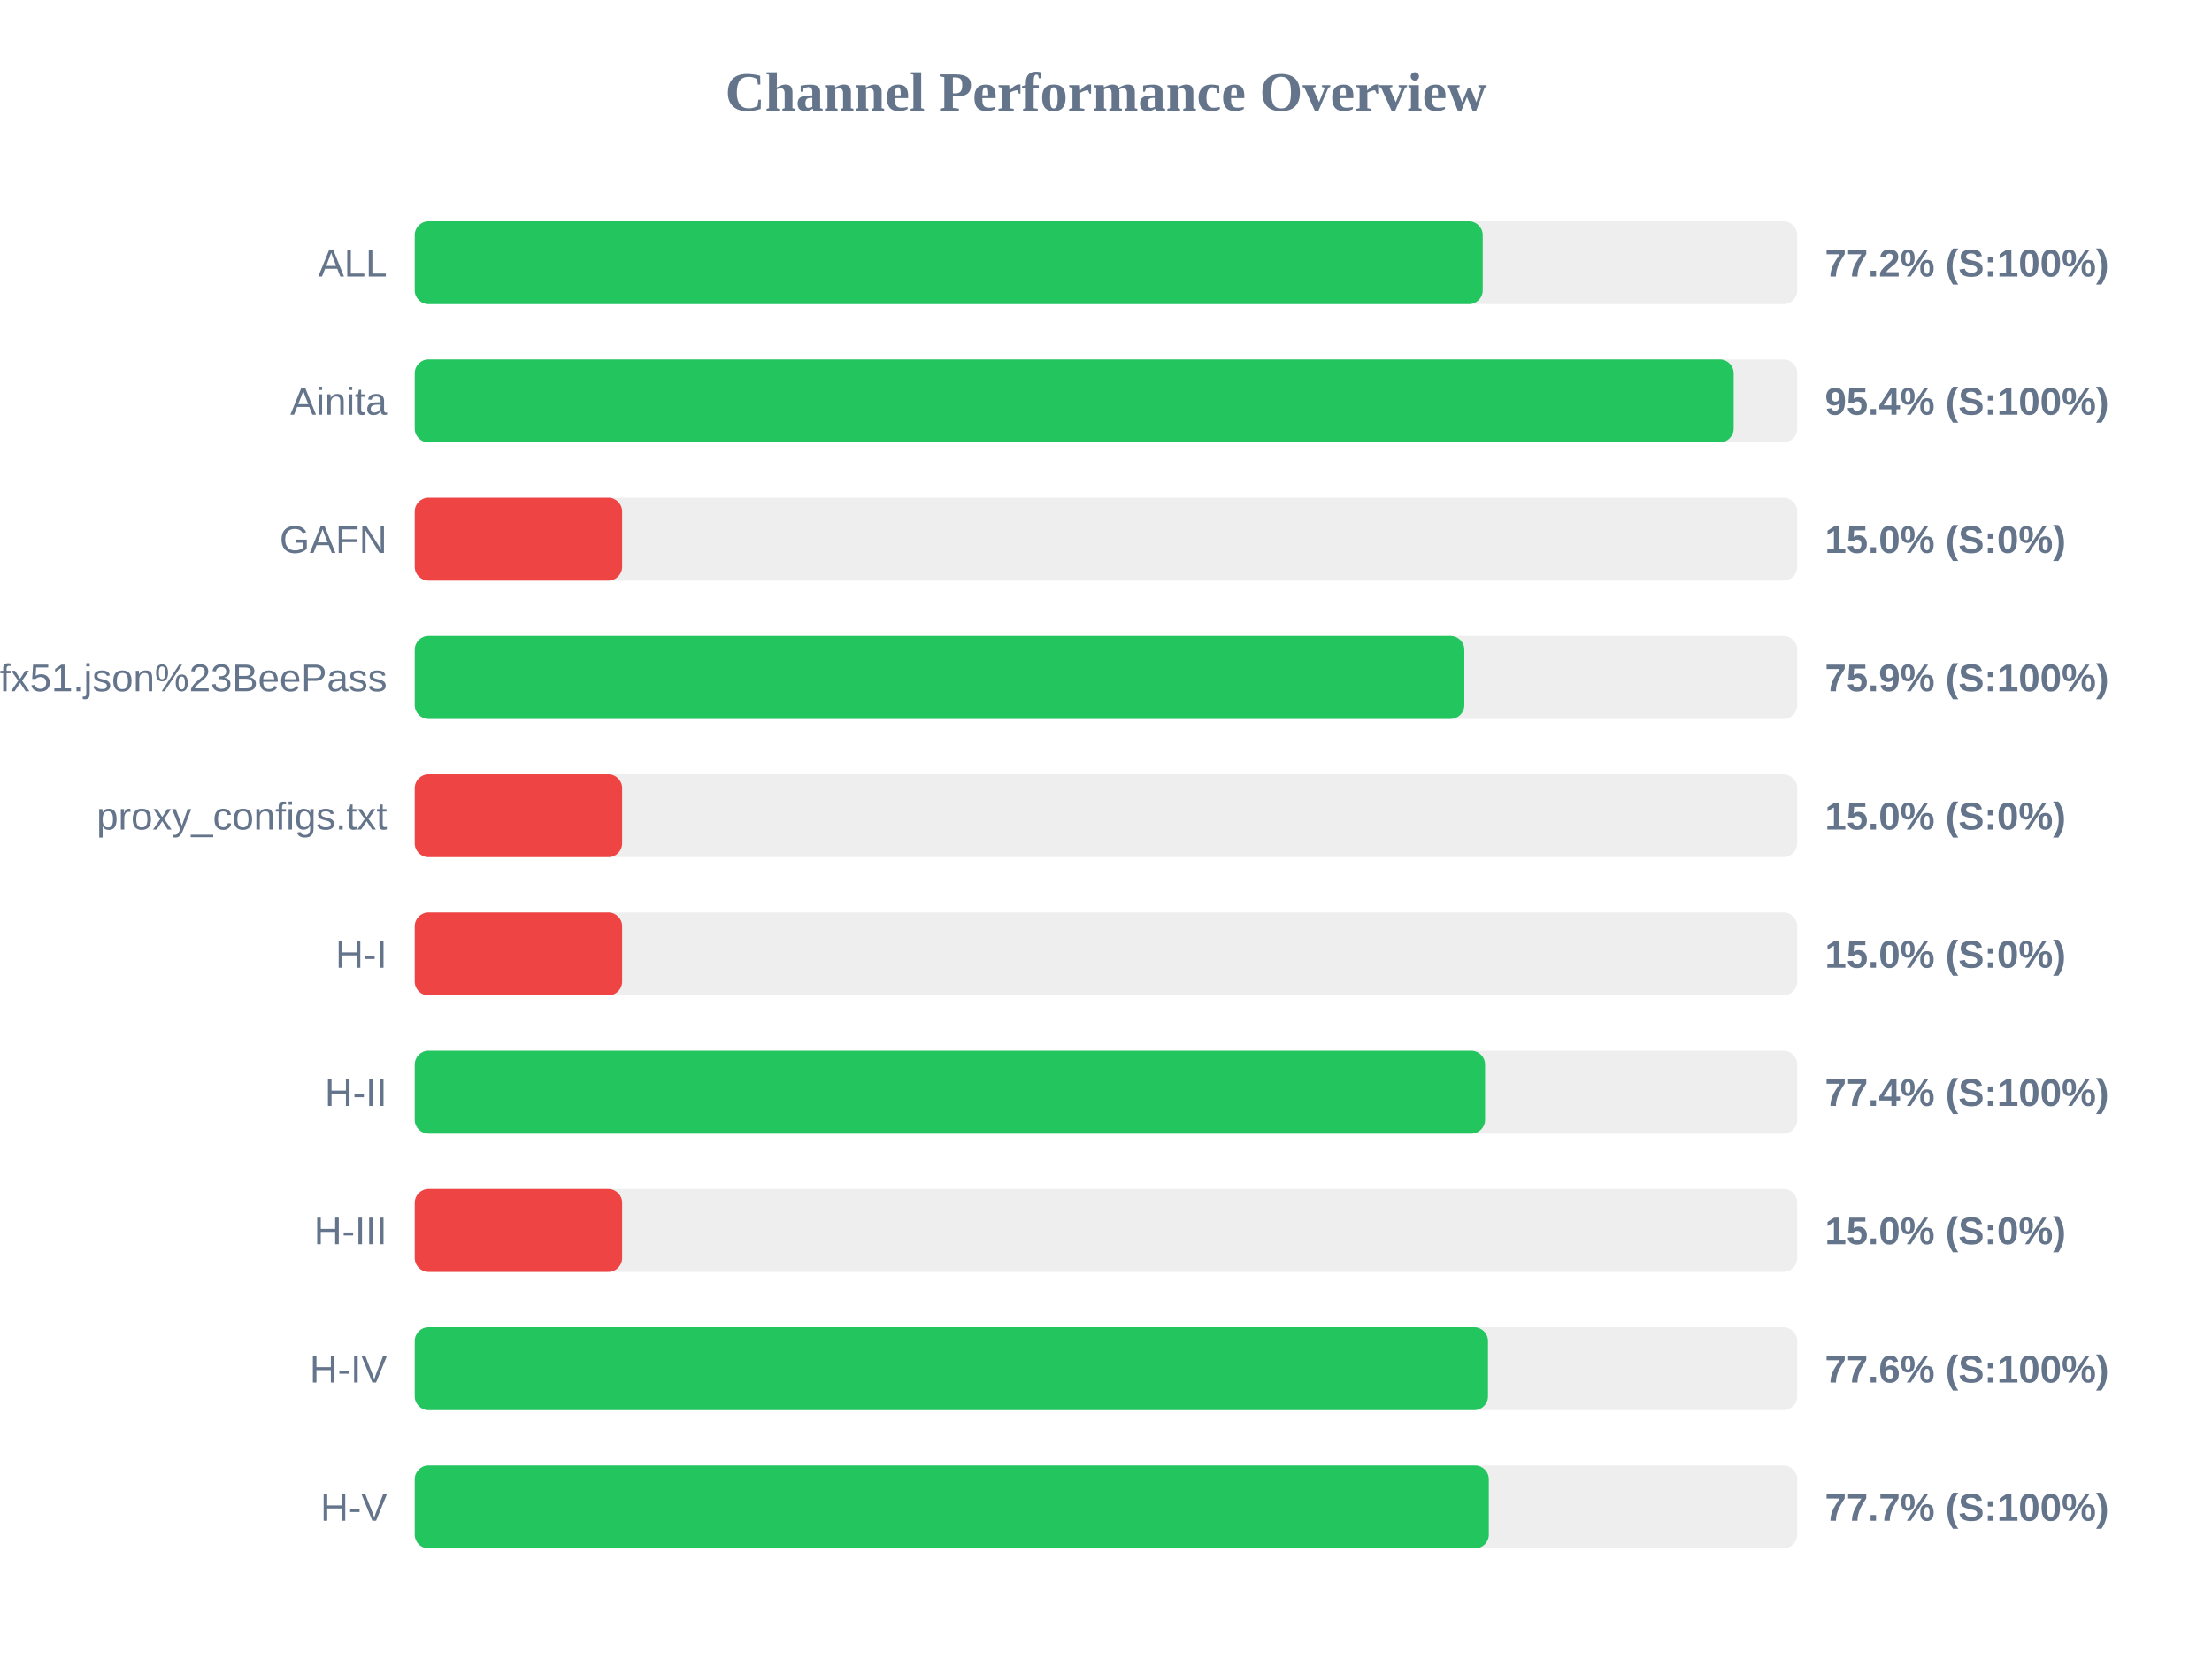
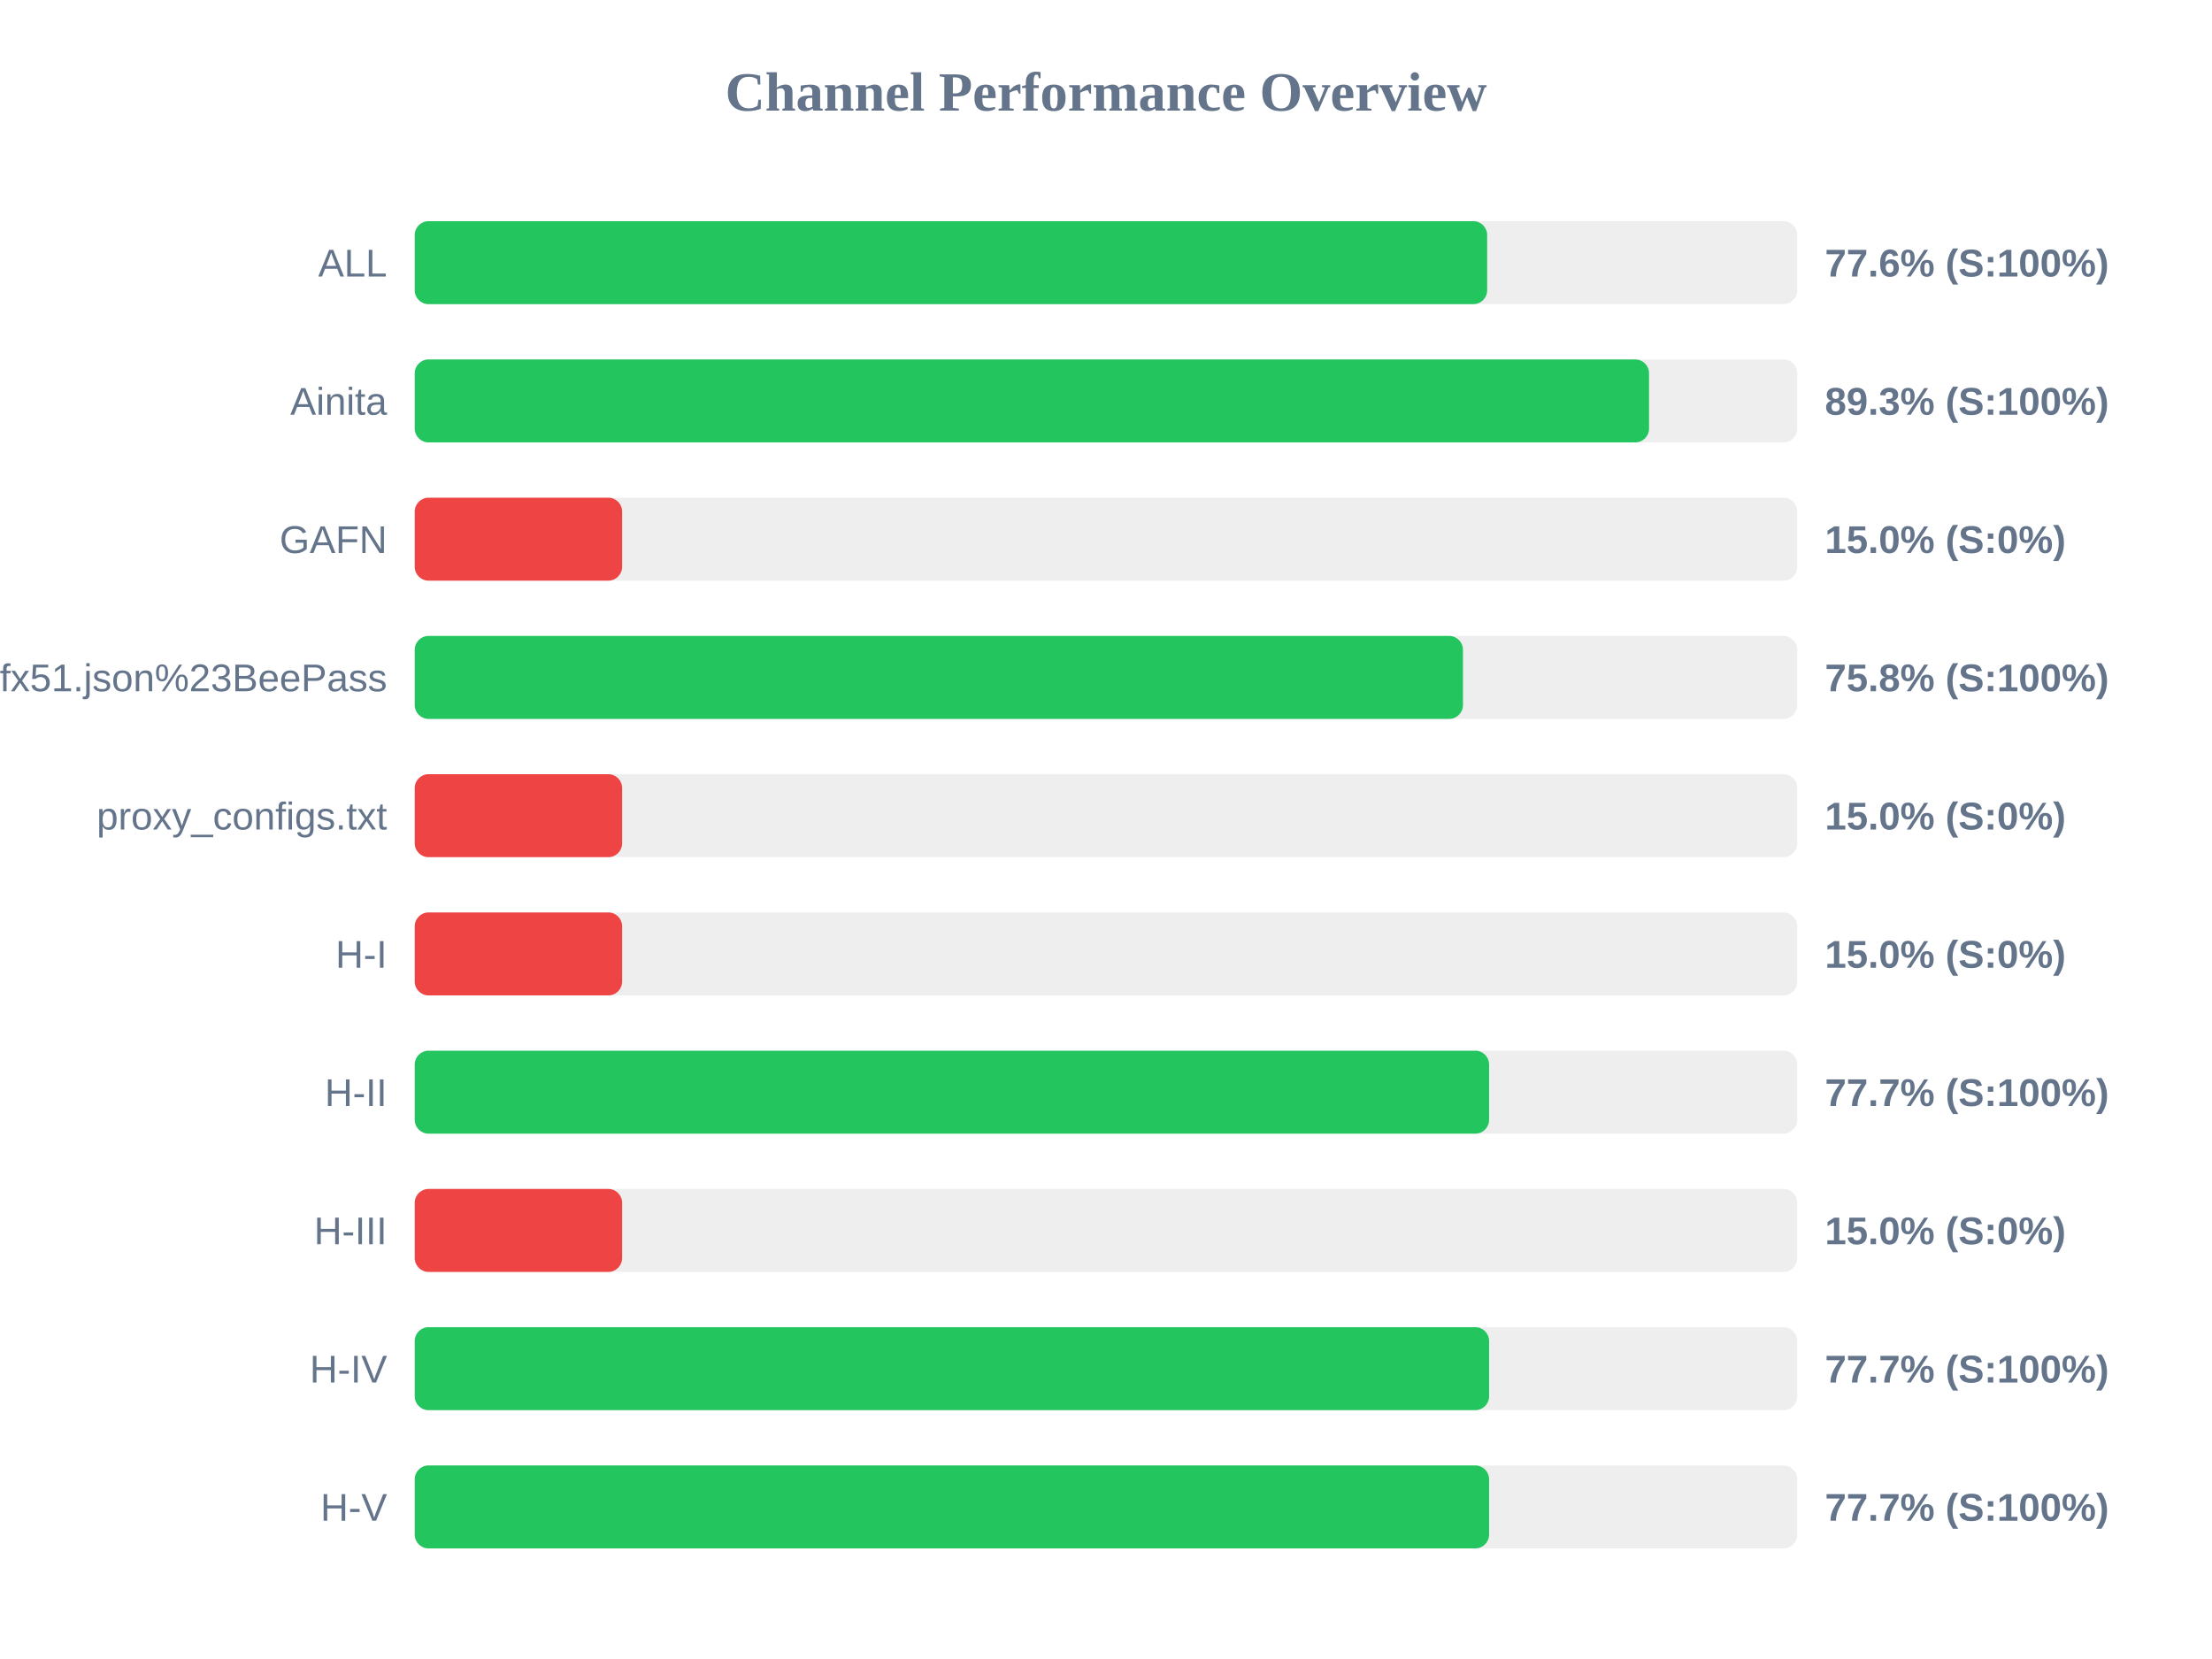
<svg xmlns="http://www.w3.org/2000/svg" width="800" height="600" version="1.1">
  <style>
        .row { font: 14px Arial; fill: #64748b; }
        .score { font: bold 14px Arial; fill: #64748b; }
    </style>
  <text x="400" y="40" text-anchor="middle" font-size="20px" font-weight="bold" fill="#64748b">Channel Performance Overview</text>
  <rect x="150" y="80" width="500" height="30" fill="#eee" rx="5" />
-   <rect x="150" y="80" width="386.25" height="30" fill="#22c55e" rx="5" />
+   <rect x="150" y="80" width="387.85" height="30" fill="#22c55e" rx="5" />
  <text x="140" y="100" text-anchor="end" class="row">ALL</text>
-   <text x="660" y="100" text-anchor="start" class="score">77.2% (S:100%)</text>
+   <text x="660" y="100" text-anchor="start" class="score">77.6% (S:100%)</text>
  <rect x="150" y="130" width="500" height="30" fill="#eee" rx="5" />
-   <rect x="150" y="130" width="477.0" height="30" fill="#22c55e" rx="5" />
+   <rect x="150" y="130" width="446.4" height="30" fill="#22c55e" rx="5" />
  <text x="140" y="150" text-anchor="end" class="row">Ainita</text>
-   <text x="660" y="150" text-anchor="start" class="score">95.4% (S:100%)</text>
+   <text x="660" y="150" text-anchor="start" class="score">89.3% (S:100%)</text>
  <rect x="150" y="180" width="500" height="30" fill="#eee" rx="5" />
  <rect x="150" y="180" width="75.0" height="30" fill="#ef4444" rx="5" />
  <text x="140" y="200" text-anchor="end" class="row">GAFN</text>
  <text x="660" y="200" text-anchor="start" class="score">15.0% (S:0%)</text>
  <rect x="150" y="230" width="500" height="30" fill="#eee" rx="5" />
-   <rect x="150" y="230" width="379.6" height="30" fill="#22c55e" rx="5" />
+   <rect x="150" y="230" width="379.1" height="30" fill="#22c55e" rx="5" />
  <text x="140" y="250" text-anchor="end" class="row">sub?s=ssconf%3A%2F%2Fs3.amazonaws.com%2Fbeedynconprd%2Fzf38bv6oxi1nv3wfkpmxyfl8yj5fargza3foantoalu16vznl0ckxx7bgf1ufx51.json%23BeePass</text>
-   <text x="660" y="250" text-anchor="start" class="score">75.9% (S:100%)</text>
+   <text x="660" y="250" text-anchor="start" class="score">75.8% (S:100%)</text>
  <rect x="150" y="280" width="500" height="30" fill="#eee" rx="5" />
  <rect x="150" y="280" width="75.0" height="30" fill="#ef4444" rx="5" />
  <text x="140" y="300" text-anchor="end" class="row">proxy_configs.txt</text>
  <text x="660" y="300" text-anchor="start" class="score">15.0% (S:0%)</text>
  <rect x="150" y="330" width="500" height="30" fill="#eee" rx="5" />
  <rect x="150" y="330" width="75.0" height="30" fill="#ef4444" rx="5" />
  <text x="140" y="350" text-anchor="end" class="row">H-I</text>
  <text x="660" y="350" text-anchor="start" class="score">15.0% (S:0%)</text>
  <rect x="150" y="380" width="500" height="30" fill="#eee" rx="5" />
-   <rect x="150" y="380" width="387.1" height="30" fill="#22c55e" rx="5" />
+   <rect x="150" y="380" width="388.55" height="30" fill="#22c55e" rx="5" />
  <text x="140" y="400" text-anchor="end" class="row">H-II</text>
-   <text x="660" y="400" text-anchor="start" class="score">77.4% (S:100%)</text>
+   <text x="660" y="400" text-anchor="start" class="score">77.7% (S:100%)</text>
  <rect x="150" y="430" width="500" height="30" fill="#eee" rx="5" />
  <rect x="150" y="430" width="75.0" height="30" fill="#ef4444" rx="5" />
  <text x="140" y="450" text-anchor="end" class="row">H-III</text>
  <text x="660" y="450" text-anchor="start" class="score">15.0% (S:0%)</text>
  <rect x="150" y="480" width="500" height="30" fill="#eee" rx="5" />
-   <rect x="150" y="480" width="388.15" height="30" fill="#22c55e" rx="5" />
+   <rect x="150" y="480" width="388.55" height="30" fill="#22c55e" rx="5" />
  <text x="140" y="500" text-anchor="end" class="row">H-IV</text>
-   <text x="660" y="500" text-anchor="start" class="score">77.6% (S:100%)</text>
+   <text x="660" y="500" text-anchor="start" class="score">77.7% (S:100%)</text>
  <rect x="150" y="530" width="500" height="30" fill="#eee" rx="5" />
-   <rect x="150" y="530" width="388.45" height="30" fill="#22c55e" rx="5" />
+   <rect x="150" y="530" width="388.55" height="30" fill="#22c55e" rx="5" />
  <text x="140" y="550" text-anchor="end" class="row">H-V</text>
  <text x="660" y="550" text-anchor="start" class="score">77.7% (S:100%)</text>
</svg>
